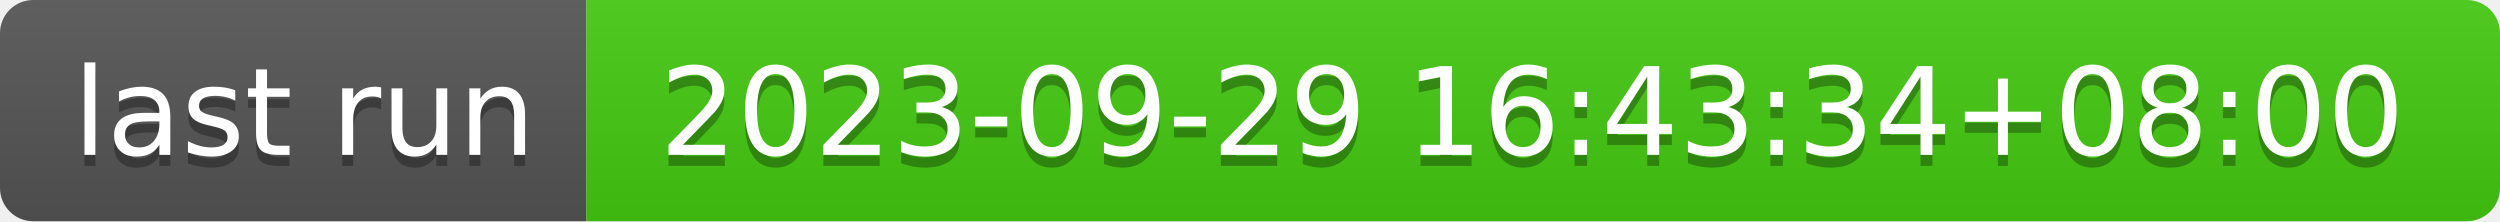
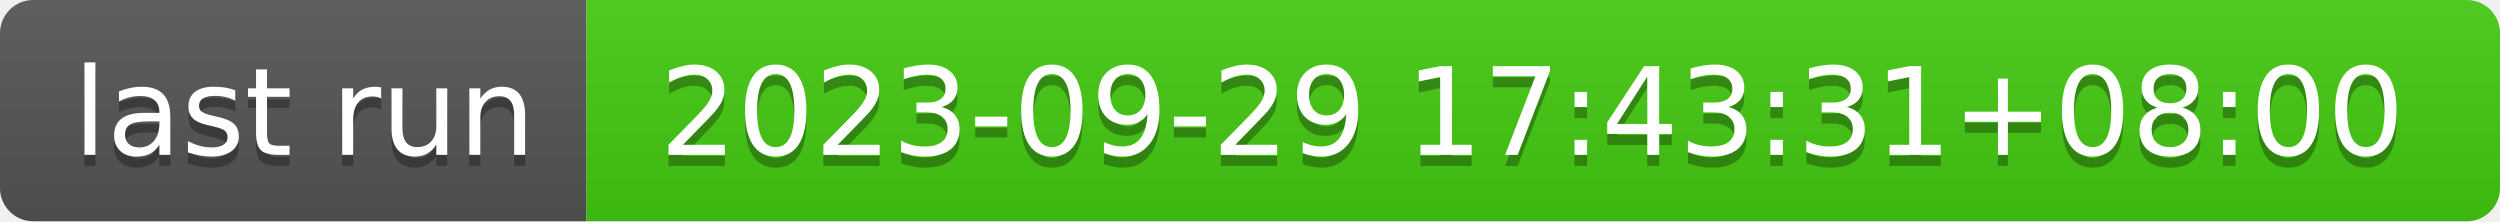
- <svg xmlns="http://www.w3.org/2000/svg" width="226" height="20" role="img" aria-label="last run: 2023-09-29 16:43:34+08:00">
+ <svg xmlns="http://www.w3.org/2000/svg" width="226" height="20" role="img" aria-label="last run: 2023-09-29 17:43:31+08:00">
  <linearGradient id="s" x2="0" y2="100%">
    <stop offset="0" stop-color="#bbb" stop-opacity=".1" />
    <stop offset="1" stop-opacity=".1" />
  </linearGradient>
  <clipPath id="r">
    <rect width="226" height="20" rx="3" fill="#fff" />
  </clipPath>
  <g clip-path="url(#r)">
    <rect width="53" height="20" fill="#555" />
    <rect x="53" width="173" height="20" fill="#4c1" />
    <rect width="226" height="20" fill="url(#s)" />
  </g>
  <g fill="#fff" text-anchor="middle" font-family="Verdana,Geneva,DejaVu Sans,sans-serif" text-rendering="geometricPrecision" font-size="110">
    <text aria-hidden="true" x="275" y="150" fill="#010101" fill-opacity=".3" transform="scale(.1)" textLength="430">last run</text>
    <text x="275" y="140" transform="scale(.1)" fill="#fff" textLength="430">last run</text>
-     <text aria-hidden="true" x="1385" y="150" fill="#010101" fill-opacity=".3" transform="scale(.1)" textLength="1630">2023-09-29 16:43:34+08:00</text>
-     <text x="1385" y="140" transform="scale(.1)" fill="#fff" textLength="1630">2023-09-29 16:43:34+08:00</text>
+     <text aria-hidden="true" x="1385" y="150" fill="#010101" fill-opacity=".3" transform="scale(.1)" textLength="1630">2023-09-29 17:43:31+08:00</text>
+     <text x="1385" y="140" transform="scale(.1)" fill="#fff" textLength="1630">2023-09-29 17:43:31+08:00</text>
  </g>
</svg>
